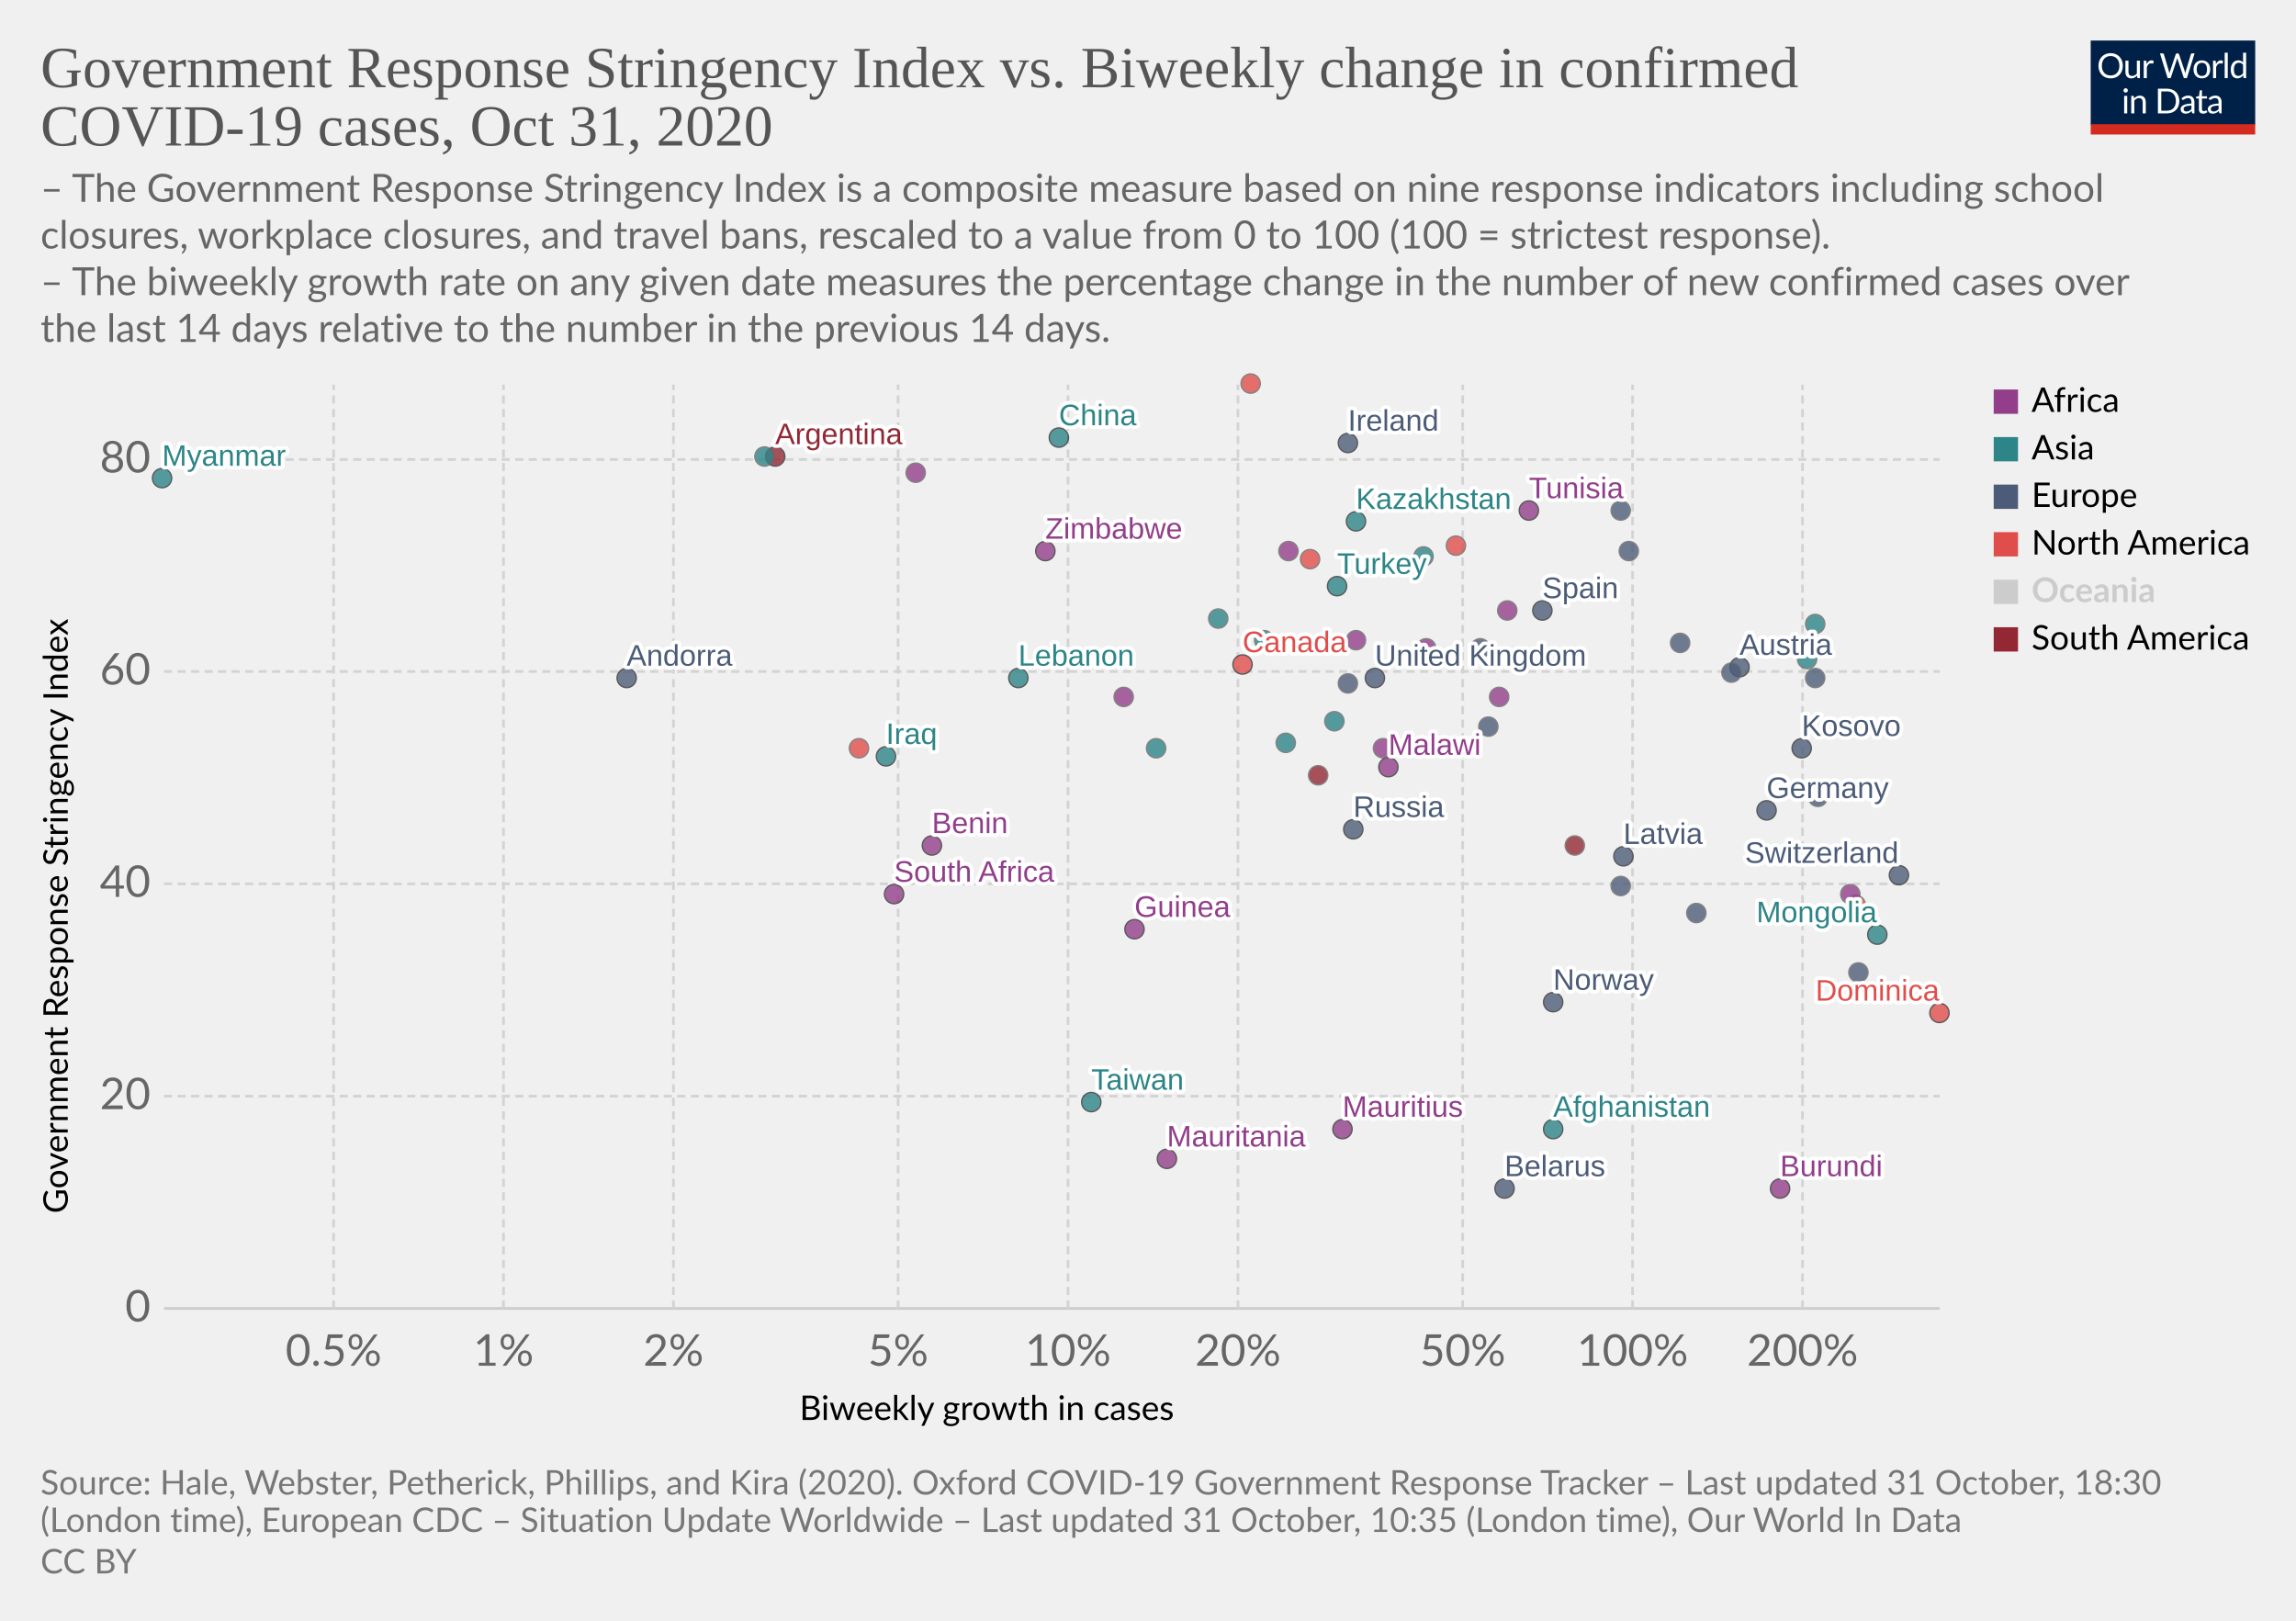
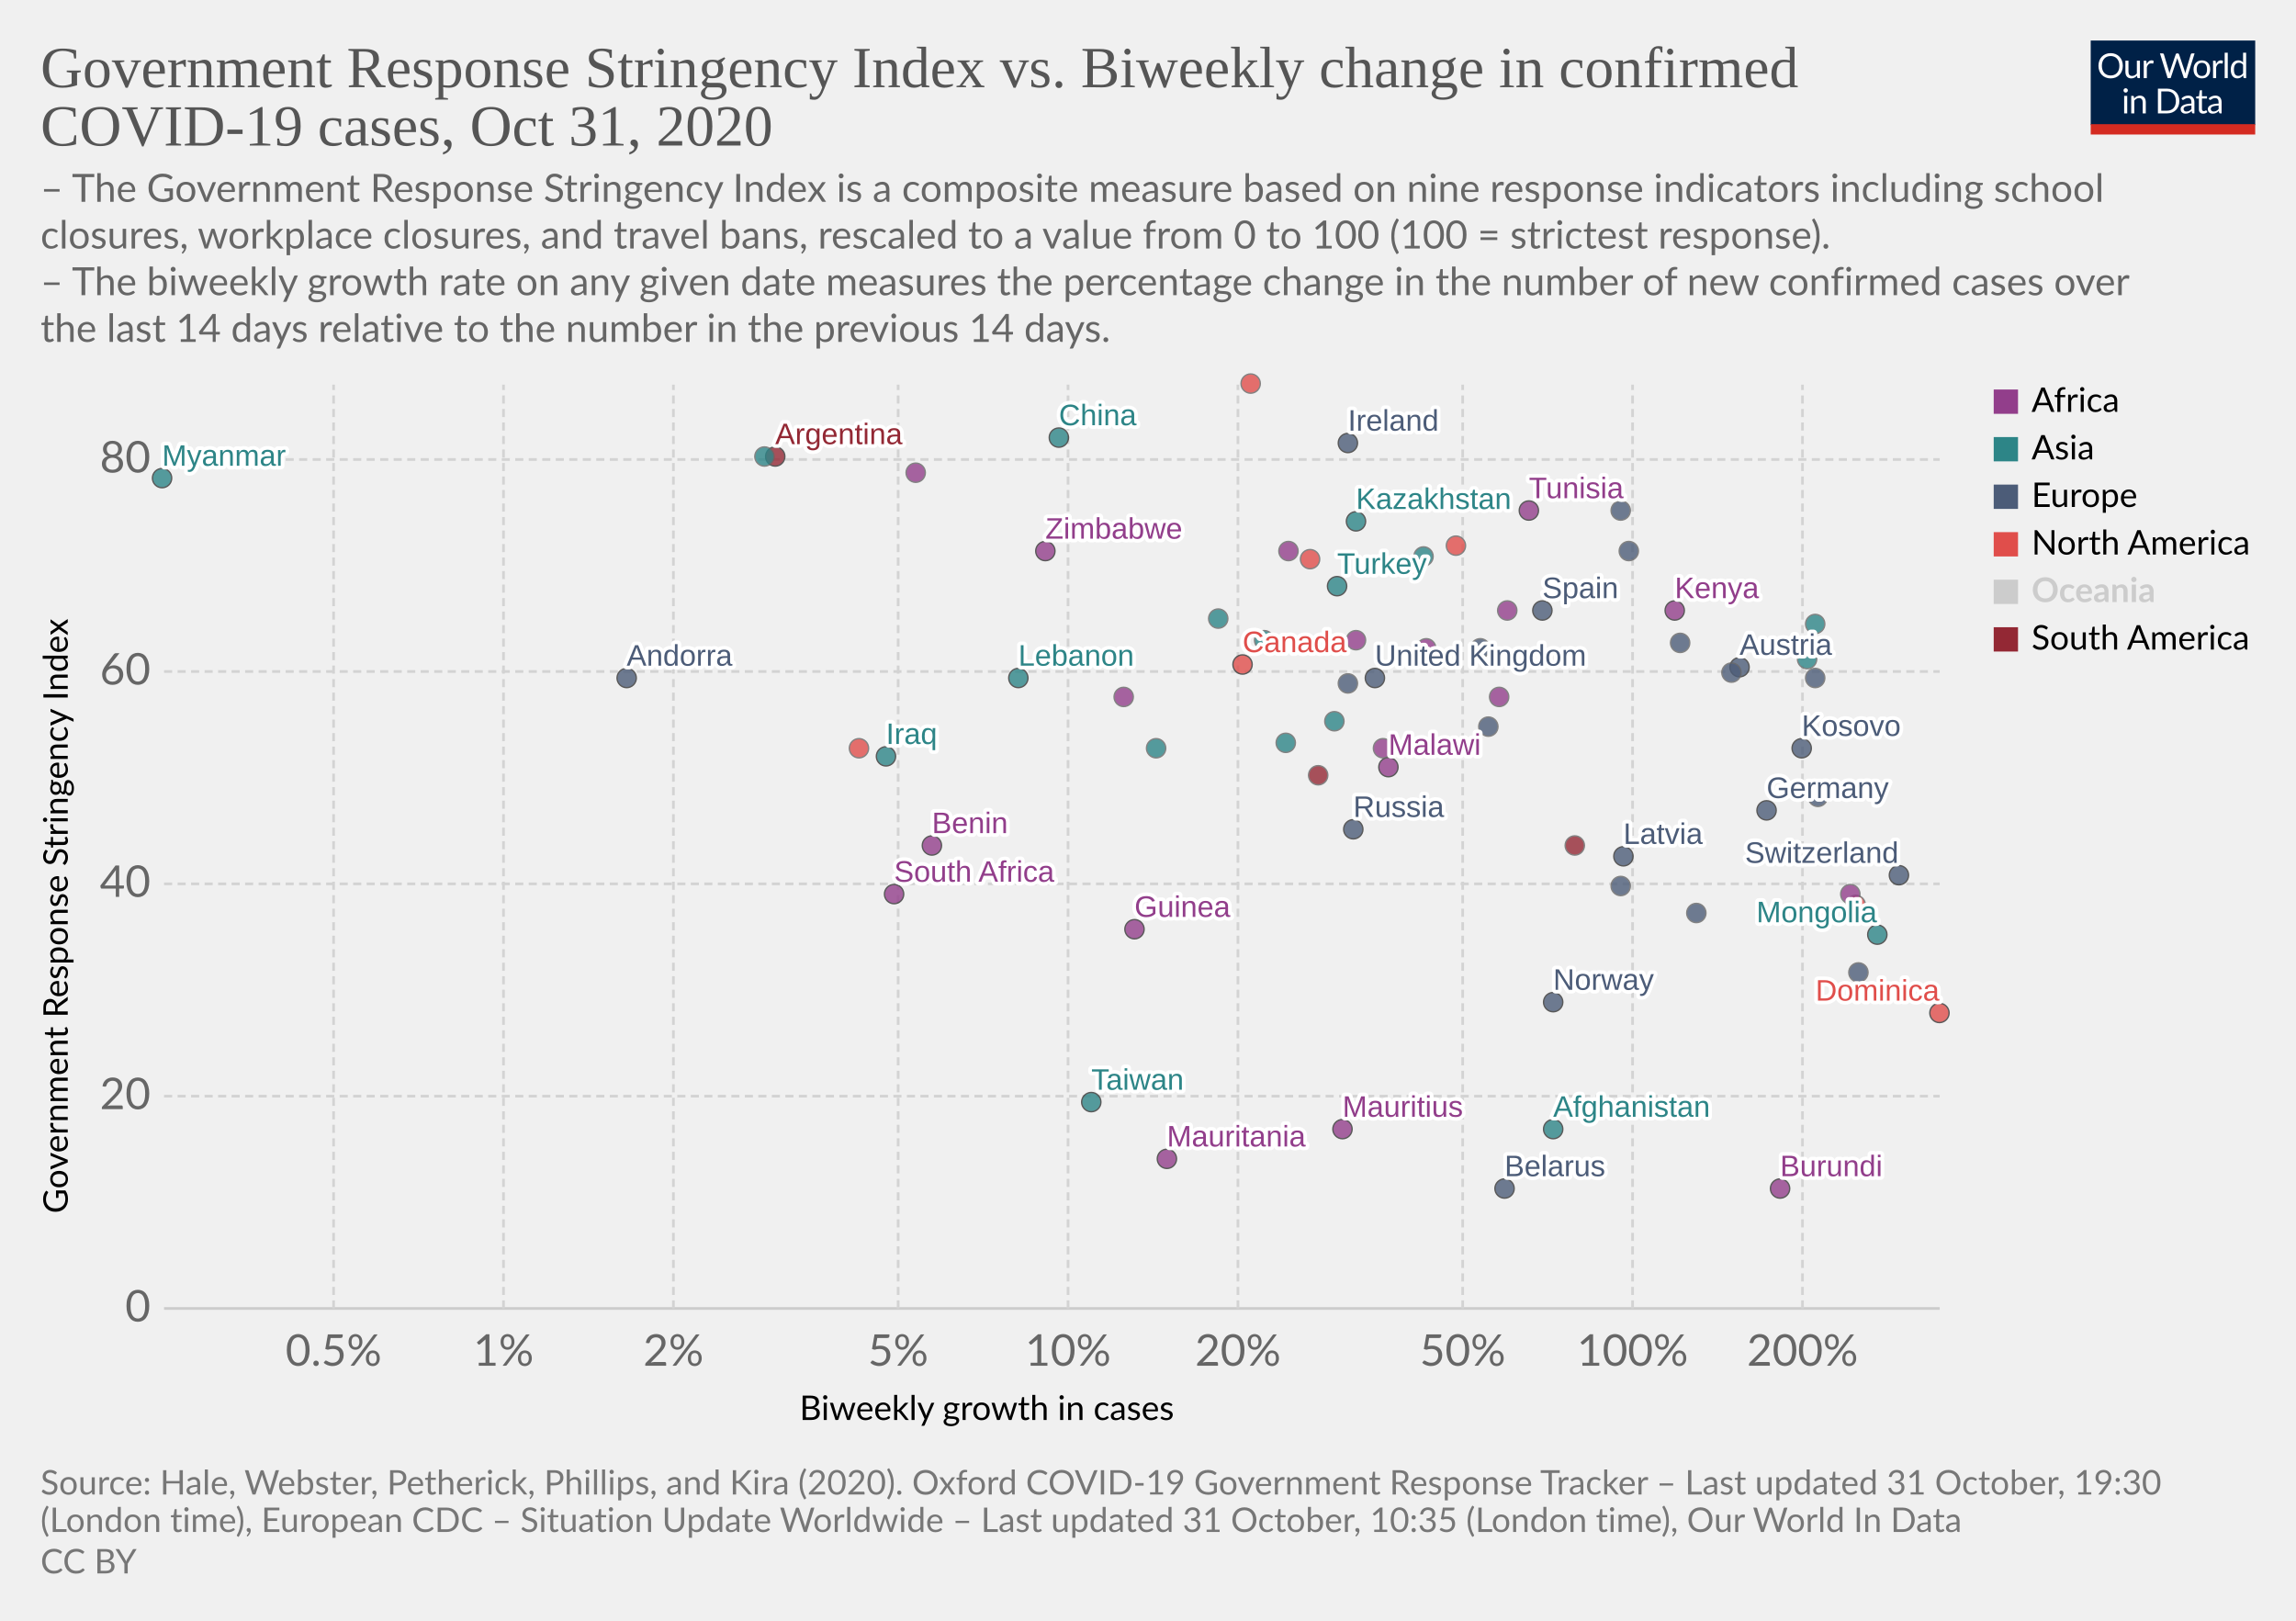
<svg xmlns="http://www.w3.org/2000/svg" version="1.1" style="background-color:#fff;-webkit-font-smoothing:antialiased" width="850" height="600" viewBox="0 0 850 600" font-family="Lato,'Helvetica Neue',Helvetica,Arial,sans-serif" font-size="18" text-rendering="optimizeLegibility">
  <g class="HeaderView">
    <g transform="matrix(.29 0 0 .29 774 15)">
      <svg width="210" height="120" viewBox="0 0 210 120" fill="none">
        <g clip-path="url(#clip0)">
          <path d="M0 0h210v107.89H0V0z" fill="#002147" />
          <path d="M40.98 32.25c0 2.36-.38 4.53-1.12 6.51a14.26 14.26 0 01-8.1 8.4c-1.9.78-4.02 1.17-6.34 1.17a16.6 16.6 0 01-6.33-1.17 14.31 14.31 0 01-8.08-8.4 18.29 18.29 0 01-1.12-6.51c0-2.36.38-4.53 1.12-6.5a14.32 14.32 0 018.07-8.44c1.92-.8 4.03-1.19 6.34-1.19 2.32 0 4.43.4 6.34 1.19 1.92.8 3.56 1.9 4.93 3.34a14.87 14.87 0 013.17 5.1 18.1 18.1 0 011.12 6.5zm-4.38 0c0-1.94-.26-3.68-.8-5.22a10.91 10.91 0 00-2.24-3.89 9.68 9.68 0 00-3.52-2.46 11.95 11.95 0 00-4.62-.86c-1.68 0-3.21.28-4.6.86a9.88 9.88 0 00-3.54 2.46 10.91 10.91 0 00-2.24 3.9c-.53 1.53-.8 3.27-.8 5.2 0 1.94.27 3.68.8 5.22a11.17 11.17 0 002.24 3.9 10.01 10.01 0 003.55 2.44c1.38.56 2.9.83 4.6.83 1.7 0 3.24-.27 4.61-.83a9.8 9.8 0 003.52-2.44 11.17 11.17 0 002.25-3.9c.53-1.54.8-3.28.8-5.21zm26.22-6.54V48H60.5c-.56 0-.9-.27-1.05-.81l-.31-2.4a12.45 12.45 0 01-3.26 2.6c-1.2.64-2.58.96-4.13.96-1.22 0-2.3-.2-3.24-.6a6.52 6.52 0 01-2.33-1.7 7.37 7.37 0 01-1.43-2.67c-.3-1.04-.46-2.2-.46-3.45V25.7h3.91v14.22c0 1.68.38 2.99 1.15 3.91.77.93 1.96 1.39 3.54 1.39 1.16 0 2.24-.27 3.23-.82a10.42 10.42 0 002.8-2.28V25.7h3.91zm8.61 4.47a9.94 9.94 0 012.6-3.56 5.64 5.64 0 013.76-1.3c.47 0 .92.05 1.34.15.44.1.83.27 1.17.49l-.3 2.92c-.09.37-.3.55-.66.55-.2 0-.5-.04-.9-.13a6.21 6.21 0 00-3.24.18c-.54.2-1.03.5-1.47.92-.42.4-.81.9-1.17 1.5-.33.58-.64 1.26-.92 2.02V48H67.7V25.71h2.25c.42 0 .72.08.88.25.16.16.27.44.33.83l.26 3.39zm61.16-13.7L122.75 48h-3.82l-7.99-24.05a21.95 21.95 0 01-.42-1.58 38.36 38.36 0 01-.44 1.58L102.05 48h-3.83L88.4 16.47h3.54c.38 0 .7.1.95.29.26.2.43.43.5.73l6.52 21.9c.1.4.2.83.28 1.28.1.46.2.94.29 1.46l.3-1.46c.12-.47.25-.9.38-1.27l7.41-21.91c.1-.25.26-.48.51-.69.27-.22.58-.33.95-.33h1.23c.38 0 .69.1.92.29.24.2.41.43.53.73l7.4 21.9a28.4 28.4 0 01.68 2.62 29.52 29.52 0 01.52-2.61l6.54-21.91c.07-.27.23-.5.48-.7.27-.21.58-.32.95-.32h3.32zm9.35 8.88c1.63 0 3.1.27 4.4.82a9.43 9.43 0 015.46 5.94c.5 1.4.74 2.98.74 4.73 0 1.76-.25 3.34-.74 4.75a9.43 9.43 0 01-5.46 5.92c-1.3.52-2.77.79-4.4.79-1.64 0-3.12-.27-4.44-.8a9.42 9.42 0 01-3.35-2.3c-.92-1-1.63-2.2-2.13-3.61-.49-1.41-.73-3-.73-4.75s.24-3.33.73-4.73c.5-1.43 1.2-2.64 2.13-3.63a9.4 9.4 0 013.35-2.31c1.32-.55 2.8-.82 4.44-.82zm0 19.89c2.2 0 3.84-.73 4.93-2.2 1.08-1.48 1.63-3.54 1.63-6.18 0-2.66-.55-4.72-1.63-6.2-1.09-1.49-2.73-2.23-4.93-2.23-1.12 0-2.09.2-2.93.57a5.7 5.7 0 00-2.06 1.65 7.5 7.5 0 00-1.24 2.67c-.26 1.04-.4 2.22-.4 3.54 0 2.64.55 4.7 1.64 6.18 1.1 1.47 2.76 2.2 4.99 2.2zm17.97-15.07a9.94 9.94 0 012.6-3.56 5.64 5.64 0 013.76-1.3c.47 0 .91.05 1.34.15.44.1.83.27 1.16.49l-.28 2.92c-.09.37-.31.55-.66.55-.2 0-.5-.04-.9-.13a6.2 6.2 0 00-3.24.18c-.54.2-1.03.5-1.47.92-.43.4-.82.9-1.17 1.5a13.1 13.1 0 00-.92 2.02V48h-3.94V25.71h2.24c.43 0 .72.08.88.25.17.16.28.44.33.83l.27 3.39zm15.04-14.59V48h-3.92V15.6h3.92zm19.55 15.43a6.22 6.22 0 00-2.38-2.05 6.7 6.7 0 00-2.86-.6c-2.07 0-3.66.75-4.77 2.23-1.12 1.48-1.68 3.6-1.68 6.33 0 1.46.13 2.7.38 3.74a7.29 7.29 0 001.1 2.56 4.35 4.35 0 001.78 1.45c.7.3 1.5.46 2.4.46 1.29 0 2.41-.3 3.36-.88a9.6 9.6 0 002.67-2.49V31.02zm3.91-15.43V48h-2.33c-.56 0-.9-.27-1.06-.81l-.35-2.71a12.13 12.13 0 01-3.25 2.77 8.28 8.28 0 01-4.23 1.06 7.31 7.31 0 01-6.14-2.9c-.73-.96-1.3-2.15-1.69-3.57a18.35 18.35 0 01.07-9.48 11.29 11.29 0 011.89-3.7 8.7 8.7 0 017.06-3.34 7.96 7.96 0 016.12 2.62V15.59h3.91zM46.61 70.71V93H42.7V70.71h3.91zm.84-7c0 .39-.08.75-.24 1.09a2.81 2.81 0 01-1.52 1.47 2.67 2.67 0 01-2.16 0 2.9 2.9 0 01-1.45-1.47 2.67 2.67 0 010-2.16c.15-.35.35-.65.6-.9.25-.27.53-.47.85-.62a2.67 2.67 0 012.16 0c.35.15.65.35.9.62.27.25.47.55.62.9.16.34.24.7.24 1.08zm7.97 10.24c.49-.54 1-1.04 1.54-1.48a9.85 9.85 0 013.66-1.84 8.96 8.96 0 015.43.35c.94.4 1.72.97 2.33 1.71a7.36 7.36 0 011.43 2.67c.32 1.04.49 2.19.49 3.45V93h-3.94V78.81c0-1.69-.4-3-1.17-3.92-.76-.93-1.93-1.4-3.5-1.4a6.6 6.6 0 00-3.25.83c-1 .56-1.92 1.31-2.77 2.27V93h-3.94V70.71h2.35c.56 0 .9.28 1.04.82l.3 2.42zm57.7 3.3c0 2.36-.37 4.5-1.11 6.44a14.3 14.3 0 01-3.17 4.98 14.1 14.1 0 01-4.93 3.2c-1.9.76-4.02 1.13-6.33 1.13H85.8V61.47h11.77c2.31 0 4.42.39 6.33 1.15a13.8 13.8 0 018.1 8.18 17.75 17.75 0 011.12 6.45zm-4.37 0c0-1.94-.26-3.67-.8-5.2a10.94 10.94 0 00-2.23-3.87 9.57 9.57 0 00-3.53-2.42 12.23 12.23 0 00-4.61-.83h-7.5v24.62h7.5c1.7 0 3.24-.28 4.61-.84a9.7 9.7 0 003.53-2.4 10.94 10.94 0 002.24-3.87c.53-1.53.8-3.26.8-5.2zm19.8 5.72c-1.8.06-3.34.2-4.62.44-1.26.22-2.3.51-3.1.88-.8.36-1.37.8-1.74 1.3-.35.5-.53 1.05-.53 1.67 0 .58.1 1.1.3 1.52a3 3 0 00.76 1.05c.34.27.73.46 1.17.6.45.11.94.17 1.45.17a7.28 7.28 0 003.5-.81 11.95 11.95 0 002.82-2.2v-4.62zm-12.65-9.11a12.73 12.73 0 013.98-2.66c1.43-.59 3-.88 4.73-.88 1.25 0 2.36.2 3.33.61a6.81 6.81 0 013.94 4.38c.33 1.04.5 2.19.5 3.43V93h-1.74a1.8 1.8 0 01-.88-.18c-.2-.13-.36-.38-.48-.74l-.44-2.12c-.59.55-1.16 1.03-1.72 1.46a9.48 9.48 0 01-3.74 1.7c-.69.15-1.46.23-2.3.23-.87 0-1.69-.12-2.45-.35a5.34 5.34 0 01-3.34-2.93 6.64 6.64 0 01-.49-2.64c0-.88.25-1.72.73-2.53a6.33 6.33 0 012.35-2.17c1.09-.63 2.5-1.15 4.25-1.54 1.75-.41 3.89-.65 6.42-.7v-1.75c0-1.73-.37-3.03-1.12-3.91-.75-.9-1.84-1.34-3.28-1.34-.97 0-1.78.12-2.44.37-.64.23-1.2.5-1.7.81l-1.23.82c-.33.23-.67.35-1 .35-.27 0-.5-.07-.69-.2a2.1 2.1 0 01-.48-.53l-.7-1.25zm27.67 19.5c-1.76 0-3.12-.5-4.07-1.48-.94-.98-1.41-2.4-1.41-4.25V74h-2.68a.9.9 0 01-.6-.2c-.16-.14-.24-.36-.24-.66v-1.56l3.65-.46.9-6.89a.9.9 0 01.29-.52.88.88 0 01.62-.22H142v7.67h6.44V74H142v13.38c0 .94.22 1.63.68 2.09.45.45 1.04.68 1.76.68a3.21 3.21 0 001.85-.53l.55-.35c.16-.12.3-.18.41-.18.2 0 .4.13.55.38l1.15 1.87a7.45 7.45 0 01-2.44 1.5c-.96.35-1.94.52-2.95.52zm19.68-10.4c-1.8.07-3.34.21-4.62.45-1.26.22-2.3.51-3.1.88-.8.36-1.37.8-1.74 1.3-.35.5-.53 1.05-.53 1.67 0 .58.1 1.1.3 1.52.18.42.44.77.76 1.05.34.27.73.46 1.17.6.45.11.94.17 1.45.17a7.3 7.3 0 003.5-.81 12.04 12.04 0 002.82-2.2v-4.62zm-12.65-9.1a12.72 12.72 0 013.99-2.66c1.42-.59 3-.88 4.72-.88 1.25 0 2.36.2 3.33.61a6.81 6.81 0 013.94 4.38c.33 1.04.5 2.19.5 3.43V93h-1.74a1.8 1.8 0 01-.88-.18c-.2-.13-.36-.38-.48-.74l-.44-2.12c-.59.55-1.16 1.03-1.72 1.46a9.48 9.48 0 01-3.74 1.7c-.69.15-1.46.23-2.3.23-.87 0-1.69-.12-2.45-.35a5.33 5.33 0 01-3.34-2.93 6.62 6.62 0 01-.49-2.64c0-.88.25-1.72.73-2.53a6.33 6.33 0 012.35-2.17c1.09-.63 2.5-1.15 4.25-1.54a31.2 31.2 0 016.42-.7v-1.75c0-1.73-.37-3.03-1.12-3.91-.75-.9-1.84-1.34-3.28-1.34-.97 0-1.78.12-2.44.37-.64.23-1.2.5-1.7.81-.46.3-.87.57-1.22.82-.34.23-.68.35-1.02.35-.26 0-.49-.07-.68-.2a1.88 1.88 0 01-.48-.53l-.7-1.25z" fill="#fff" />
          <path fill="#D42B21" d="M0 106.79h210V120H0z" />
        </g>
        <defs>
          <clipPath id="clip0">
            <path fill="#fff" d="M0 0h210v120H0z" />
          </clipPath>
        </defs>
      </svg>
    </g>
    <a href="https://ourworldindata.org/grapher/government-response-stringency-index-vs-biweekly-change-in-confirmed-covid-19-cases?time=latest" target="_blank" rel="noopener" font-family="&quot;Playfair Display&quot;,Georgia,&quot;Times New Roman&quot;,serif">
      <text font-size="21.6" x="15" y="32.3" fill="#555">
        <tspan x="15" y="32.28">Government Response Stringency Index vs. Biweekly change in confirmed</tspan>
        <tspan x="15" y="53.88">COVID-19 cases, Oct 31, 2020</tspan>
      </text>
    </a>
    <text font-size="14.4" x="15" y="74.7" fill="#666">
      <tspan x="15" y="74.72">– The Government Response Stringency Index is a composite measure based on nine response indicators including school</tspan>
      <tspan x="15" y="92">closures, workplace closures, and travel bans, rescaled to a value from 0 to 100 (100 = strictest response).</tspan>
      <tspan x="15" y="109.28"> – The biweekly growth rate on any given date measures the percentage change in the number of new confirmed cases over</tspan>
      <tspan x="15" y="126.56">the last 14 days relative to the number in the previous 14 days.</tspan>
    </text>
  </g>
  <g class="ScatterPlot">
    <g class="DualAxisView">
      <g class="HorizontalAxis">
        <text font-size="12.6" x="296" y="525.7">
          <tspan x="295.99" y="525.68">Biweekly growth in cases</tspan>
        </text>
        <text x="123.5" y="505.6" fill="#666" text-anchor="middle" font-size="16.2">0.5%</text>
        <text x="186.4" y="505.6" fill="#666" text-anchor="middle" font-size="16.2">1%</text>
        <text x="249.3" y="505.6" fill="#666" text-anchor="middle" font-size="16.2">2%</text>
        <text x="332.5" y="505.6" fill="#666" text-anchor="middle" font-size="16.2">5%</text>
        <text x="395.4" y="505.6" fill="#666" text-anchor="middle" font-size="16.2">10%</text>
        <text x="458.3" y="505.6" fill="#666" text-anchor="middle" font-size="16.2">20%</text>
        <text x="541.5" y="505.6" fill="#666" text-anchor="middle" font-size="16.2">50%</text>
        <text x="604.4" y="505.6" fill="#666" text-anchor="middle" font-size="16.2">100%</text>
        <text x="667.3" y="505.6" fill="#666" text-anchor="middle" font-size="16.2">200%</text>
      </g>
      <g class="VerticalAxis">
        <text font-size="12.6" x="-449.2" y="25.1" transform="rotate(-90)">
          <tspan x="-449.2" y="25.08">Government Response Stringency Index</tspan>
        </text>
        <text x="55.74" y="484.4" fill="#666" dominant-baseline="middle" text-anchor="end" font-size="16.2">0</text>
        <text x="55.74" y="405.8" fill="#666" dominant-baseline="middle" text-anchor="end" font-size="16.2">20</text>
        <text x="55.74" y="327.2" fill="#666" dominant-baseline="middle" text-anchor="end" font-size="16.2">40</text>
        <text x="55.74" y="248.6" fill="#666" dominant-baseline="middle" text-anchor="end" font-size="16.2">60</text>
        <text x="55.74" y="170.1" fill="#666" dominant-baseline="middle" text-anchor="end" font-size="16.2">80</text>
      </g>
      <g class="AxisGridLines horizontalLines">
        <path stroke="#ccc" d="M60.74 484.4h657.35" />
        <path stroke="#d3d3d3" stroke-dasharray="3,2" d="M60.74 405.8h657.35M60.74 327.2h657.35M60.74 248.6h657.35M60.74 170.1h657.35" />
      </g>
      <g class="AxisGridLines verticalLines" stroke="#d3d3d3" stroke-dasharray="3,2">
        <path d="M123.5 484.4v-342M186.4 484.4v-342M249.3 484.4v-342M332.5 484.4v-342M395.4 484.4v-342M458.3 484.4v-342M541.5 484.4v-342M604.4 484.4v-342M667.3 484.4v-342" />
      </g>
    </g>
    <g class="PointsWithLabels clickable" clip-path="url(#a)" font-family="Arial, sans-serif">
      <path fill="rgba(255,255,255,0)" d="M60.74 142.4h657.35v342H60.74z" />
      <defs>
        <clipPath id="a">
          <path d="M50.74 132.4h677.35v362H50.74z" />
        </clipPath>
      </defs>
      <g class="key-United-Kingdom_0">
        <circle cx="509" cy="251" r="3.57" fill="#4C5C78" opacity=".8" stroke="#333" stroke-width=".5" />
      </g>
      <g class="key-Ireland_0">
        <circle cx="499" cy="164" r="3.57" fill="#4C5C78" opacity=".8" stroke="#333" stroke-width=".5" />
      </g>
      <g class="key-Netherlands_0">
        <circle cx="548" cy="240" r="3.57" fill="#4C5C78" opacity=".8" stroke="#666" stroke-width=".5" />
      </g>
      <g class="key-Germany_0">
        <circle cx="654" cy="300" r="3.57" fill="#4C5C78" opacity=".8" stroke="#333" stroke-width=".5" />
      </g>
      <g class="key-Switzerland_0">
        <circle cx="703" cy="324" r="3.57" fill="#4C5C78" opacity=".8" stroke="#333" stroke-width=".5" />
      </g>
      <g class="key-Spain_0">
        <circle cx="571" cy="226" r="3.57" fill="#4C5C78" opacity=".8" stroke="#333" stroke-width=".5" />
      </g>
      <g class="key-Sweden_0">
        <circle cx="628" cy="338" r="3.57" fill="#4C5C78" opacity=".8" stroke="#666" stroke-width=".5" />
      </g>
      <g class="key-Russia_0">
        <circle cx="501" cy="307" r="3.57" fill="#4C5C78" opacity=".8" stroke="#333" stroke-width=".5" />
      </g>
      <g class="key-Afghanistan_0">
        <circle cx="575" cy="418" r="3.57" fill="#2D8587" opacity=".8" stroke="#333" stroke-width=".5" />
      </g>
      <g class="key-Andorra_0">
        <circle cx="232" cy="251" r="3.57" fill="#4C5C78" opacity=".8" stroke="#333" stroke-width=".5" />
      </g>
      <g class="key-Angola_0">
        <circle cx="558" cy="226" r="3.57" fill="#923E8B" opacity=".8" stroke="#666" stroke-width=".5" />
      </g>
      <g class="key-Argentina_0">
        <circle cx="287" cy="169" r="3.57" fill="#932834" opacity=".8" stroke="#333" stroke-width=".5" />
      </g>
      <g class="key-Austria_0">
        <circle cx="644" cy="247" r="3.57" fill="#4C5C78" opacity=".8" stroke="#333" stroke-width=".5" />
      </g>
      <g class="key-Azerbaijan_0">
        <circle cx="672" cy="231" r="3.57" fill="#2D8587" opacity=".8" stroke="#666" stroke-width=".5" />
      </g>
      <g class="key-Malawi_0">
        <circle cx="514" cy="284" r="3.57" fill="#923E8B" opacity=".8" stroke="#333" stroke-width=".5" />
      </g>
      <g class="key-Libya_0">
        <circle cx="339" cy="175" r="3.57" fill="#923E8B" opacity=".8" stroke="#666" stroke-width=".5" />
      </g>
      <g class="key-Liberia_0">
        <circle cx="555" cy="258" r="3.57" fill="#923E8B" opacity=".8" stroke="#666" stroke-width=".5" />
      </g>
      <g class="key-Latvia_0">
        <circle cx="601" cy="317" r="3.57" fill="#4C5C78" opacity=".8" stroke="#333" stroke-width=".5" />
      </g>
      <g class="key-Lebanon_0">
        <circle cx="377" cy="251" r="3.57" fill="#2D8587" opacity=".8" stroke="#333" stroke-width=".5" />
      </g>
      <g class="key-South-Korea_0">
        <circle cx="494" cy="267" r="3.57" fill="#2D8587" opacity=".8" stroke="#666" stroke-width=".5" />
      </g>
+       <g class="key-Kenya_0">
+         <circle cx="620" cy="226" r="3.57" fill="#923E8B" opacity=".8" stroke="#333" stroke-width=".5" />
+       </g>
      <g class="key-Kazakhstan_0">
        <circle cx="502" cy="193" r="3.57" fill="#2D8587" opacity=".8" stroke="#333" stroke-width=".5" />
      </g>
      <g class="key-Iraq_0">
        <circle cx="328" cy="280" r="3.57" fill="#2D8587" opacity=".8" stroke="#333" stroke-width=".5" />
      </g>
      <g class="key-Iran_0">
        <circle cx="527" cy="206" r="3.57" fill="#2D8587" opacity=".8" stroke="#666" stroke-width=".5" />
      </g>
      <g class="key-Honduras_0">
        <circle cx="463" cy="142" r="3.57" fill="#E04E4B" opacity=".8" stroke="#666" stroke-width=".5" />
      </g>
      <g class="key-Bangladesh_0">
        <circle cx="283" cy="169" r="3.57" fill="#2D8587" opacity=".8" stroke="#666" stroke-width=".5" />
      </g>
      <g class="key-Belarus_0">
        <circle cx="557" cy="440" r="3.57" fill="#4C5C78" opacity=".8" stroke="#333" stroke-width=".5" />
      </g>
      <g class="key-Benin_0">
        <circle cx="345" cy="313" r="3.57" fill="#923E8B" opacity=".8" stroke="#333" stroke-width=".5" />
      </g>
      <g class="key-Bulgaria_0">
        <circle cx="673" cy="295" r="3.57" fill="#4C5C78" opacity=".8" stroke="#666" stroke-width=".5" />
      </g>
      <g class="key-Burundi_0">
        <circle cx="659" cy="440" r="3.57" fill="#923E8B" opacity=".8" stroke="#333" stroke-width=".5" />
      </g>
      <g class="key-Canada_0">
        <circle cx="460" cy="246" r="3.57" fill="#E04E4B" opacity=".8" stroke="#333" stroke-width=".5" />
      </g>
      <g class="key-Uruguay_0">
        <circle cx="583" cy="313" r="3.57" fill="#932834" opacity=".8" stroke="#666" stroke-width=".5" />
      </g>
      <g class="key-Rwanda_0">
        <circle cx="528" cy="240" r="3.57" fill="#923E8B" opacity=".8" stroke="#666" stroke-width=".5" />
      </g>
      <g class="key-Romania_0">
        <circle cx="551" cy="269" r="3.57" fill="#4C5C78" opacity=".8" stroke="#666" stroke-width=".5" />
      </g>
      <g class="key-Puerto-Rico_0">
        <circle cx="485" cy="207" r="3.57" fill="#E04E4B" opacity=".8" stroke="#666" stroke-width=".5" />
      </g>
      <g class="key-Portugal_0">
        <circle cx="622" cy="238" r="3.57" fill="#4C5C78" opacity=".8" stroke="#666" stroke-width=".5" />
      </g>
      <g class="key-Pakistan_0">
        <circle cx="476" cy="275" r="3.57" fill="#2D8587" opacity=".8" stroke="#666" stroke-width=".5" />
      </g>
      <g class="key-Norway_0">
        <circle cx="575" cy="371" r="3.57" fill="#4C5C78" opacity=".8" stroke="#333" stroke-width=".5" />
      </g>
      <g class="key-Mozambique_0">
        <circle cx="502" cy="237" r="3.57" fill="#923E8B" opacity=".8" stroke="#666" stroke-width=".5" />
      </g>
      <g class="key-Morocco_0">
        <circle cx="477" cy="204" r="3.57" fill="#923E8B" opacity=".8" stroke="#666" stroke-width=".5" />
      </g>
      <g class="key-Mongolia_0">
        <circle cx="695" cy="346" r="3.57" fill="#2D8587" opacity=".8" stroke="#333" stroke-width=".5" />
      </g>
      <g class="key-Mexico_0">
        <circle cx="539" cy="202" r="3.57" fill="#E04E4B" opacity=".8" stroke="#666" stroke-width=".5" />
      </g>
      <g class="key-Mauritania_0">
        <circle cx="432" cy="429" r="3.57" fill="#923E8B" opacity=".8" stroke="#333" stroke-width=".5" />
      </g>
      <g class="key-Croatia_0">
        <circle cx="688" cy="360" r="3.57" fill="#4C5C78" opacity=".8" stroke="#666" stroke-width=".5" />
      </g>
      <g class="key-China_0">
        <circle cx="392" cy="162" r="3.57" fill="#2D8587" opacity=".8" stroke="#333" stroke-width=".5" />
      </g>
      <g class="key-Bermuda_0">
        <circle cx="687" cy="335" r="3.57" fill="#E04E4B" opacity=".8" stroke="#666" stroke-width=".5" />
      </g>
      <g class="key-Taiwan_0">
        <circle cx="404" cy="408" r="3.57" fill="#2D8587" opacity=".8" stroke="#333" stroke-width=".5" />
      </g>
      <g class="key-Dominica_0">
        <circle cx="718" cy="375" r="3.57" fill="#E04E4B" opacity=".8" stroke="#333" stroke-width=".5" />
      </g>
      <g class="key-Ecuador_0">
        <circle cx="488" cy="287" r="3.57" fill="#932834" opacity=".8" stroke="#666" stroke-width=".5" />
      </g>
      <g class="key-Kuwait_0">
        <circle cx="468" cy="237" r="3.57" fill="#2D8587" opacity=".8" stroke="#666" stroke-width=".5" />
      </g>
      <g class="key-Mauritius_0">
        <circle cx="497" cy="418" r="3.57" fill="#923E8B" opacity=".8" stroke="#333" stroke-width=".5" />
      </g>
      <g class="key-Ukraine_0">
        <circle cx="499" cy="253" r="3.57" fill="#4C5C78" opacity=".8" stroke="#666" stroke-width=".5" />
      </g>
      <g class="key-Uganda_0">
        <circle cx="416" cy="258" r="3.57" fill="#923E8B" opacity=".8" stroke="#666" stroke-width=".5" />
      </g>
      <g class="key-Turkey_0">
        <circle cx="495" cy="217" r="3.57" fill="#2D8587" opacity=".8" stroke="#333" stroke-width=".5" />
      </g>
      <g class="key-Tunisia_0">
        <circle cx="566" cy="189" r="3.57" fill="#923E8B" opacity=".8" stroke="#333" stroke-width=".5" />
      </g>
      <g class="key-United-Arab-Emirates_0">
        <circle cx="428" cy="277" r="3.57" fill="#2D8587" opacity=".8" stroke="#666" stroke-width=".5" />
      </g>
      <g class="key-Togo_0">
        <circle cx="512" cy="277" r="3.57" fill="#923E8B" opacity=".8" stroke="#666" stroke-width=".5" />
      </g>
      <g class="key-Zimbabwe_0">
        <circle cx="387" cy="204" r="3.57" fill="#923E8B" opacity=".8" stroke="#333" stroke-width=".5" />
      </g>
      <g class="key-South-Africa_0">
        <circle cx="331" cy="331" r="3.57" fill="#923E8B" opacity=".8" stroke="#333" stroke-width=".5" />
      </g>
      <g class="key-Slovakia_0">
        <circle cx="600" cy="189" r="3.57" fill="#4C5C78" opacity=".8" stroke="#666" stroke-width=".5" />
      </g>
      <g class="key-Myanmar_0">
        <circle cx="60" cy="177" r="3.57" fill="#2D8587" opacity=".8" stroke="#333" stroke-width=".5" />
      </g>
      <g class="key-Guinea_0">
        <circle cx="420" cy="344" r="3.57" fill="#923E8B" opacity=".8" stroke="#333" stroke-width=".5" />
      </g>
      <g class="key-Greece_0">
        <circle cx="641" cy="249" r="3.57" fill="#4C5C78" opacity=".8" stroke="#666" stroke-width=".5" />
      </g>
      <g class="key-Georgia_0">
        <circle cx="669" cy="244" r="3.57" fill="#2D8587" opacity=".8" stroke="#666" stroke-width=".5" />
      </g>
      <g class="key-Djibouti_0">
        <circle cx="685" cy="331" r="3.57" fill="#923E8B" opacity=".8" stroke="#666" stroke-width=".5" />
      </g>
      <g class="key-Denmark_0">
        <circle cx="600" cy="328" r="3.57" fill="#4C5C78" opacity=".8" stroke="#666" stroke-width=".5" />
      </g>
      <g class="key-Czech-Republic_0">
        <circle cx="603" cy="204" r="3.57" fill="#4C5C78" opacity=".8" stroke="#666" stroke-width=".5" />
      </g>
      <g class="key-Cyprus_0">
        <circle cx="672" cy="251" r="3.57" fill="#4C5C78" opacity=".8" stroke="#666" stroke-width=".5" />
      </g>
      <g class="key-Qatar_0">
        <circle cx="451" cy="229" r="3.57" fill="#2D8587" opacity=".8" stroke="#666" stroke-width=".5" />
      </g>
      <g class="key-El-Salvador_0">
        <circle cx="318" cy="277" r="3.57" fill="#E04E4B" opacity=".8" stroke="#666" stroke-width=".5" />
      </g>
      <g class="key-Kosovo_0">
        <circle cx="667" cy="277" r="3.57" fill="#4C5C78" opacity=".8" stroke="#333" stroke-width=".5" />
      </g>
      <g class="backgroundLabels" fill="#333" font-size="11" font-weight="400">
        <text x="509" y="246.43" fill="#fff" stroke="#fff" stroke-linecap="round" stroke-linejoin="round" stroke-width=".25em">United Kingdom</text>
        <text x="509" y="246.43" fill="#4C5C78">United Kingdom</text>
        <text x="499" y="159.43" fill="#fff" stroke="#fff" stroke-linecap="round" stroke-linejoin="round" stroke-width=".25em">Ireland</text>
        <text x="499" y="159.43" fill="#4C5C78">Ireland</text>
        <text x="654" y="295.43" fill="#fff" stroke="#fff" stroke-linecap="round" stroke-linejoin="round" stroke-width=".25em">Germany</text>
        <text x="654" y="295.43" fill="#4C5C78">Germany</text>
        <text x="646.02" y="319.43" fill="#fff" stroke="#fff" stroke-linecap="round" stroke-linejoin="round" stroke-width=".25em">Switzerland</text>
        <text x="646.02" y="319.43" fill="#4C5C78">Switzerland</text>
        <text x="571" y="221.43" fill="#fff" stroke="#fff" stroke-linecap="round" stroke-linejoin="round" stroke-width=".25em">Spain</text>
        <text x="571" y="221.43" fill="#4C5C78">Spain</text>
        <text x="501" y="302.43" fill="#fff" stroke="#fff" stroke-linecap="round" stroke-linejoin="round" stroke-width=".25em">Russia</text>
        <text x="501" y="302.43" fill="#4C5C78">Russia</text>
        <text x="575" y="413.43" fill="#fff" stroke="#fff" stroke-linecap="round" stroke-linejoin="round" stroke-width=".25em">Afghanistan</text>
        <text x="575" y="413.43" fill="#2D8587">Afghanistan</text>
        <text x="232" y="246.43" fill="#fff" stroke="#fff" stroke-linecap="round" stroke-linejoin="round" stroke-width=".25em">Andorra</text>
        <text x="232" y="246.43" fill="#4C5C78">Andorra</text>
        <text x="287" y="164.43" fill="#fff" stroke="#fff" stroke-linecap="round" stroke-linejoin="round" stroke-width=".25em">Argentina</text>
        <text x="287" y="164.43" fill="#932834">Argentina</text>
        <text x="644" y="242.43" fill="#fff" stroke="#fff" stroke-linecap="round" stroke-linejoin="round" stroke-width=".25em">Austria</text>
        <text x="644" y="242.43" fill="#4C5C78">Austria</text>
        <text x="514" y="279.43" fill="#fff" stroke="#fff" stroke-linecap="round" stroke-linejoin="round" stroke-width=".25em">Malawi</text>
        <text x="514" y="279.43" fill="#923E8B">Malawi</text>
        <text x="601" y="312.43" fill="#fff" stroke="#fff" stroke-linecap="round" stroke-linejoin="round" stroke-width=".25em">Latvia</text>
        <text x="601" y="312.43" fill="#4C5C78">Latvia</text>
        <text x="377" y="246.43" fill="#fff" stroke="#fff" stroke-linecap="round" stroke-linejoin="round" stroke-width=".25em">Lebanon</text>
        <text x="377" y="246.43" fill="#2D8587">Lebanon</text>
+         <text x="620" y="221.43" fill="#fff" stroke="#fff" stroke-linecap="round" stroke-linejoin="round" stroke-width=".25em">Kenya</text>
+         <text x="620" y="221.43" fill="#923E8B">Kenya</text>
        <text x="502" y="188.43" fill="#fff" stroke="#fff" stroke-linecap="round" stroke-linejoin="round" stroke-width=".25em">Kazakhstan</text>
        <text x="502" y="188.43" fill="#2D8587">Kazakhstan</text>
        <text x="328" y="275.43" fill="#fff" stroke="#fff" stroke-linecap="round" stroke-linejoin="round" stroke-width=".25em">Iraq</text>
        <text x="328" y="275.43" fill="#2D8587">Iraq</text>
        <text x="557" y="435.43" fill="#fff" stroke="#fff" stroke-linecap="round" stroke-linejoin="round" stroke-width=".25em">Belarus</text>
        <text x="557" y="435.43" fill="#4C5C78">Belarus</text>
        <text x="345" y="308.43" fill="#fff" stroke="#fff" stroke-linecap="round" stroke-linejoin="round" stroke-width=".25em">Benin</text>
        <text x="345" y="308.43" fill="#923E8B">Benin</text>
        <text x="659" y="435.43" fill="#fff" stroke="#fff" stroke-linecap="round" stroke-linejoin="round" stroke-width=".25em">Burundi</text>
        <text x="659" y="435.43" fill="#923E8B">Burundi</text>
        <text x="460" y="241.43" fill="#fff" stroke="#fff" stroke-linecap="round" stroke-linejoin="round" stroke-width=".25em">Canada</text>
        <text x="460" y="241.43" fill="#E04E4B">Canada</text>
        <text x="575" y="366.43" fill="#fff" stroke="#fff" stroke-linecap="round" stroke-linejoin="round" stroke-width=".25em">Norway</text>
        <text x="575" y="366.43" fill="#4C5C78">Norway</text>
        <text x="650.23" y="341.43" fill="#fff" stroke="#fff" stroke-linecap="round" stroke-linejoin="round" stroke-width=".25em">Mongolia</text>
        <text x="650.23" y="341.43" fill="#2D8587">Mongolia</text>
        <text x="432" y="424.43" fill="#fff" stroke="#fff" stroke-linecap="round" stroke-linejoin="round" stroke-width=".25em">Mauritania</text>
        <text x="432" y="424.43" fill="#923E8B">Mauritania</text>
        <text x="392" y="157.43" fill="#fff" stroke="#fff" stroke-linecap="round" stroke-linejoin="round" stroke-width=".25em">China</text>
        <text x="392" y="157.43" fill="#2D8587">China</text>
        <text x="404" y="403.43" fill="#fff" stroke="#fff" stroke-linecap="round" stroke-linejoin="round" stroke-width=".25em">Taiwan</text>
        <text x="404" y="403.43" fill="#2D8587">Taiwan</text>
        <text x="672.13" y="370.43" fill="#fff" stroke="#fff" stroke-linecap="round" stroke-linejoin="round" stroke-width=".25em">Dominica</text>
        <text x="672.13" y="370.43" fill="#E04E4B">Dominica</text>
        <text x="497" y="413.43" fill="#fff" stroke="#fff" stroke-linecap="round" stroke-linejoin="round" stroke-width=".25em">Mauritius</text>
        <text x="497" y="413.43" fill="#923E8B">Mauritius</text>
        <text x="495" y="212.43" fill="#fff" stroke="#fff" stroke-linecap="round" stroke-linejoin="round" stroke-width=".25em">Turkey</text>
        <text x="495" y="212.43" fill="#2D8587">Turkey</text>
        <text x="566" y="184.43" fill="#fff" stroke="#fff" stroke-linecap="round" stroke-linejoin="round" stroke-width=".25em">Tunisia</text>
        <text x="566" y="184.43" fill="#923E8B">Tunisia</text>
        <text x="387" y="199.43" fill="#fff" stroke="#fff" stroke-linecap="round" stroke-linejoin="round" stroke-width=".25em">Zimbabwe</text>
        <text x="387" y="199.43" fill="#923E8B">Zimbabwe</text>
        <text x="331" y="326.43" fill="#fff" stroke="#fff" stroke-linecap="round" stroke-linejoin="round" stroke-width=".25em">South Africa</text>
        <text x="331" y="326.43" fill="#923E8B">South Africa</text>
        <text x="60" y="172.43" fill="#fff" stroke="#fff" stroke-linecap="round" stroke-linejoin="round" stroke-width=".25em">Myanmar</text>
        <text x="60" y="172.43" fill="#2D8587">Myanmar</text>
        <text x="420" y="339.43" fill="#fff" stroke="#fff" stroke-linecap="round" stroke-linejoin="round" stroke-width=".25em">Guinea</text>
        <text x="420" y="339.43" fill="#923E8B">Guinea</text>
        <text x="667" y="272.43" fill="#fff" stroke="#fff" stroke-linecap="round" stroke-linejoin="round" stroke-width=".25em">Kosovo</text>
        <text x="667" y="272.43" fill="#4C5C78">Kosovo</text>
      </g>
    </g>
    <g class="ScatterColorLegend clickable" cursor="pointer">
      <g class="legendMark">
        <path fill="#923E8B" d="M738.09 144.2h9v9h-9z" />
        <text font-size="12.6" x="752.1" y="152.5">
          <tspan x="752.09" y="152.48">Africa</tspan>
        </text>
      </g>
      <g class="legendMark">
        <path fill="#2D8587" d="M738.09 161.8h9v9h-9z" />
        <text font-size="12.6" x="752.1" y="170.1">
          <tspan x="752.09" y="170.08">Asia</tspan>
        </text>
      </g>
      <g class="legendMark">
        <path fill="#4C5C78" d="M738.09 179.4h9v9h-9z" />
        <text font-size="12.6" x="752.1" y="187.7">
          <tspan x="752.09" y="187.68">Europe</tspan>
        </text>
      </g>
      <g class="legendMark">
        <path fill="#E04E4B" d="M738.09 197h9v9h-9z" />
        <text font-size="12.6" x="752.1" y="205.3">
          <tspan x="752.09" y="205.28">North America</tspan>
        </text>
      </g>
      <g class="legendMark" fill="#ccc">
        <path d="M738.09 214.6h9v9h-9z" />
        <text font-size="12.6" x="752.1" y="222.9" font-weight="700">
          <tspan x="752.09" y="222.88">Oceania</tspan>
        </text>
      </g>
      <g class="legendMark">
        <path fill="#932834" d="M738.09 232.2h9v9h-9z" />
        <text font-size="12.6" x="752.1" y="240.5">
          <tspan x="752.09" y="240.48">South America</tspan>
        </text>
      </g>
    </g>
  </g>
  <g class="SourcesFooter" fill="#777">
    <g class="clickable" fill="#777">
      <text font-size="12.6" x="15" y="553.3">
-         <tspan x="15" y="553.28">Source: Hale, Webster, Petherick, Phillips, and Kira (2020). Oxford COVID-19 Government Response Tracker – Last updated 31 October, 18:30</tspan>
+         <tspan x="15" y="553.28">Source: Hale, Webster, Petherick, Phillips, and Kira (2020). Oxford COVID-19 Government Response Tracker – Last updated 31 October, 19:30</tspan>
        <tspan x="15" y="567.14">(London time), European CDC – Situation Update Worldwide – Last updated 31 October, 10:35 (London time), Our World In Data</tspan>
      </text>
    </g>
    <text font-size="12.6" x="15" y="582.5">
      <tspan x="15" y="582.48">
        <a class="cclogo" href="http://creativecommons.org/licenses/by/4.0/deed.en_US" target="_blank" fill="#777">CC BY</a>
      </tspan>
    </text>
  </g>
</svg>
